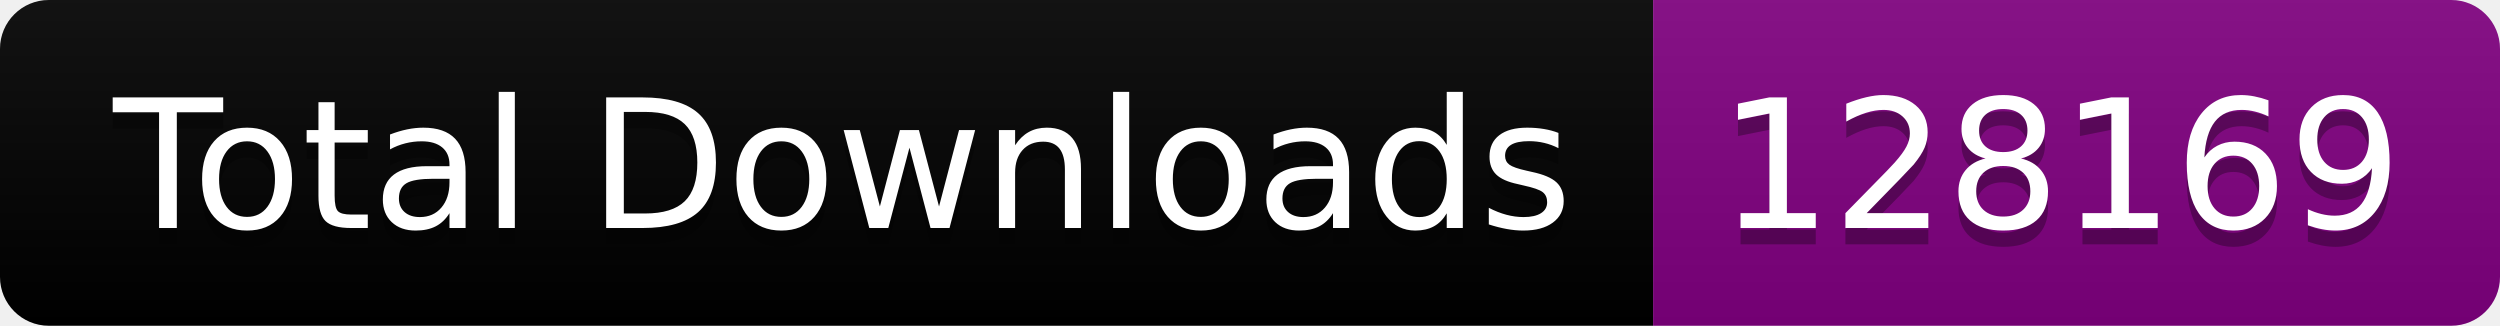
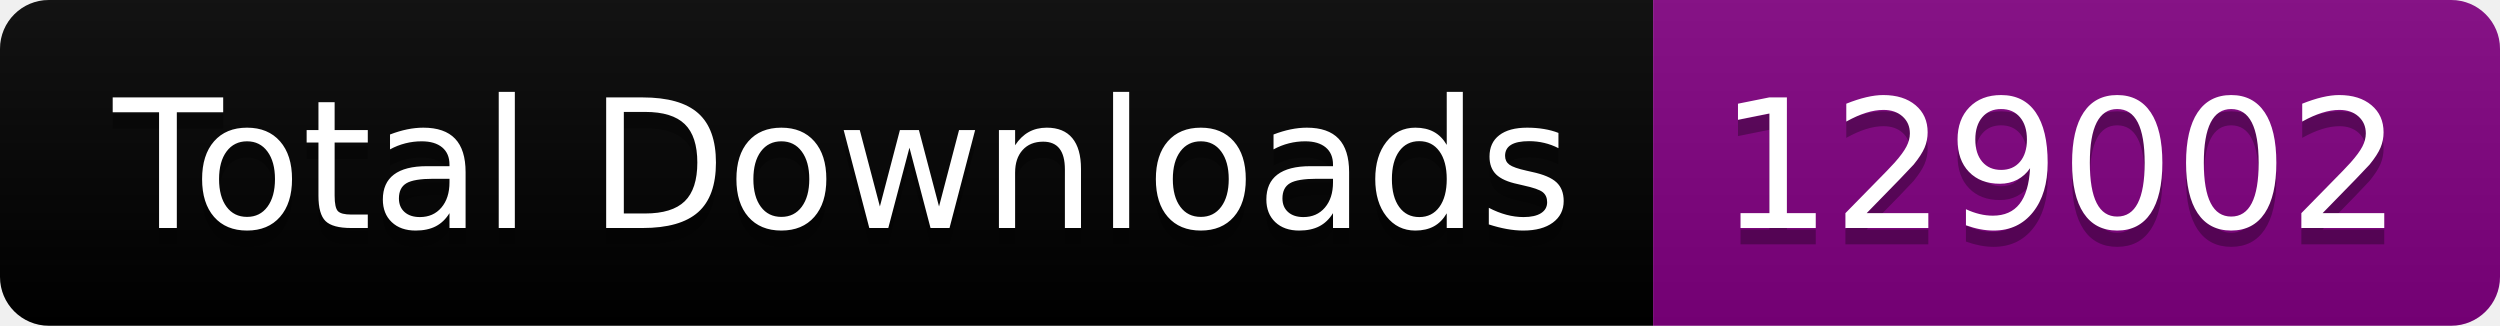
<svg xmlns="http://www.w3.org/2000/svg" width="153.5" height="20">
  <linearGradient id="smooth" x2="0" y2="100%">
    <stop offset="0" stop-color="#bbb" stop-opacity=".1" />
    <stop offset="1" stop-opacity=".1" />
  </linearGradient>
  <clipPath id="round">
    <rect width="153.5" height="20" rx="3" fill="#fff" />
  </clipPath>
  <g clip-path="url(#round)">
    <rect width="101.5" height="20" fill="black" />
    <rect x="101.5" width="52.0" height="20" fill="purple" />
    <rect width="153.5" height="20" fill="url(#smooth)" />
  </g>
  <g fill="#fff" text-anchor="middle" font-family="DejaVu Sans,Verdana,Geneva,sans-serif" font-size="110">
    <text x="517.5" y="150" fill="#010101" fill-opacity=".3" transform="scale(0.1)" textLength="915.0" lengthAdjust="spacing">Total Downloads</text>
    <text x="517.5" y="140" transform="scale(0.1)" textLength="915.0" lengthAdjust="spacing">Total Downloads</text>
-     <text x="1265.0" y="150" fill="#010101" fill-opacity=".3" transform="scale(0.1)" textLength="420.0" lengthAdjust="spacing">128169</text>
-     <text x="1265.0" y="140" transform="scale(0.1)" textLength="420.0" lengthAdjust="spacing">128169</text>
+     <text x="1265.0" y="150" fill="#010101" fill-opacity=".3" transform="scale(0.1)" textLength="420.0" lengthAdjust="spacing">129002</text>
+     <text x="1265.0" y="140" transform="scale(0.1)" textLength="420.0" lengthAdjust="spacing">129002</text>
  </g>
</svg>
